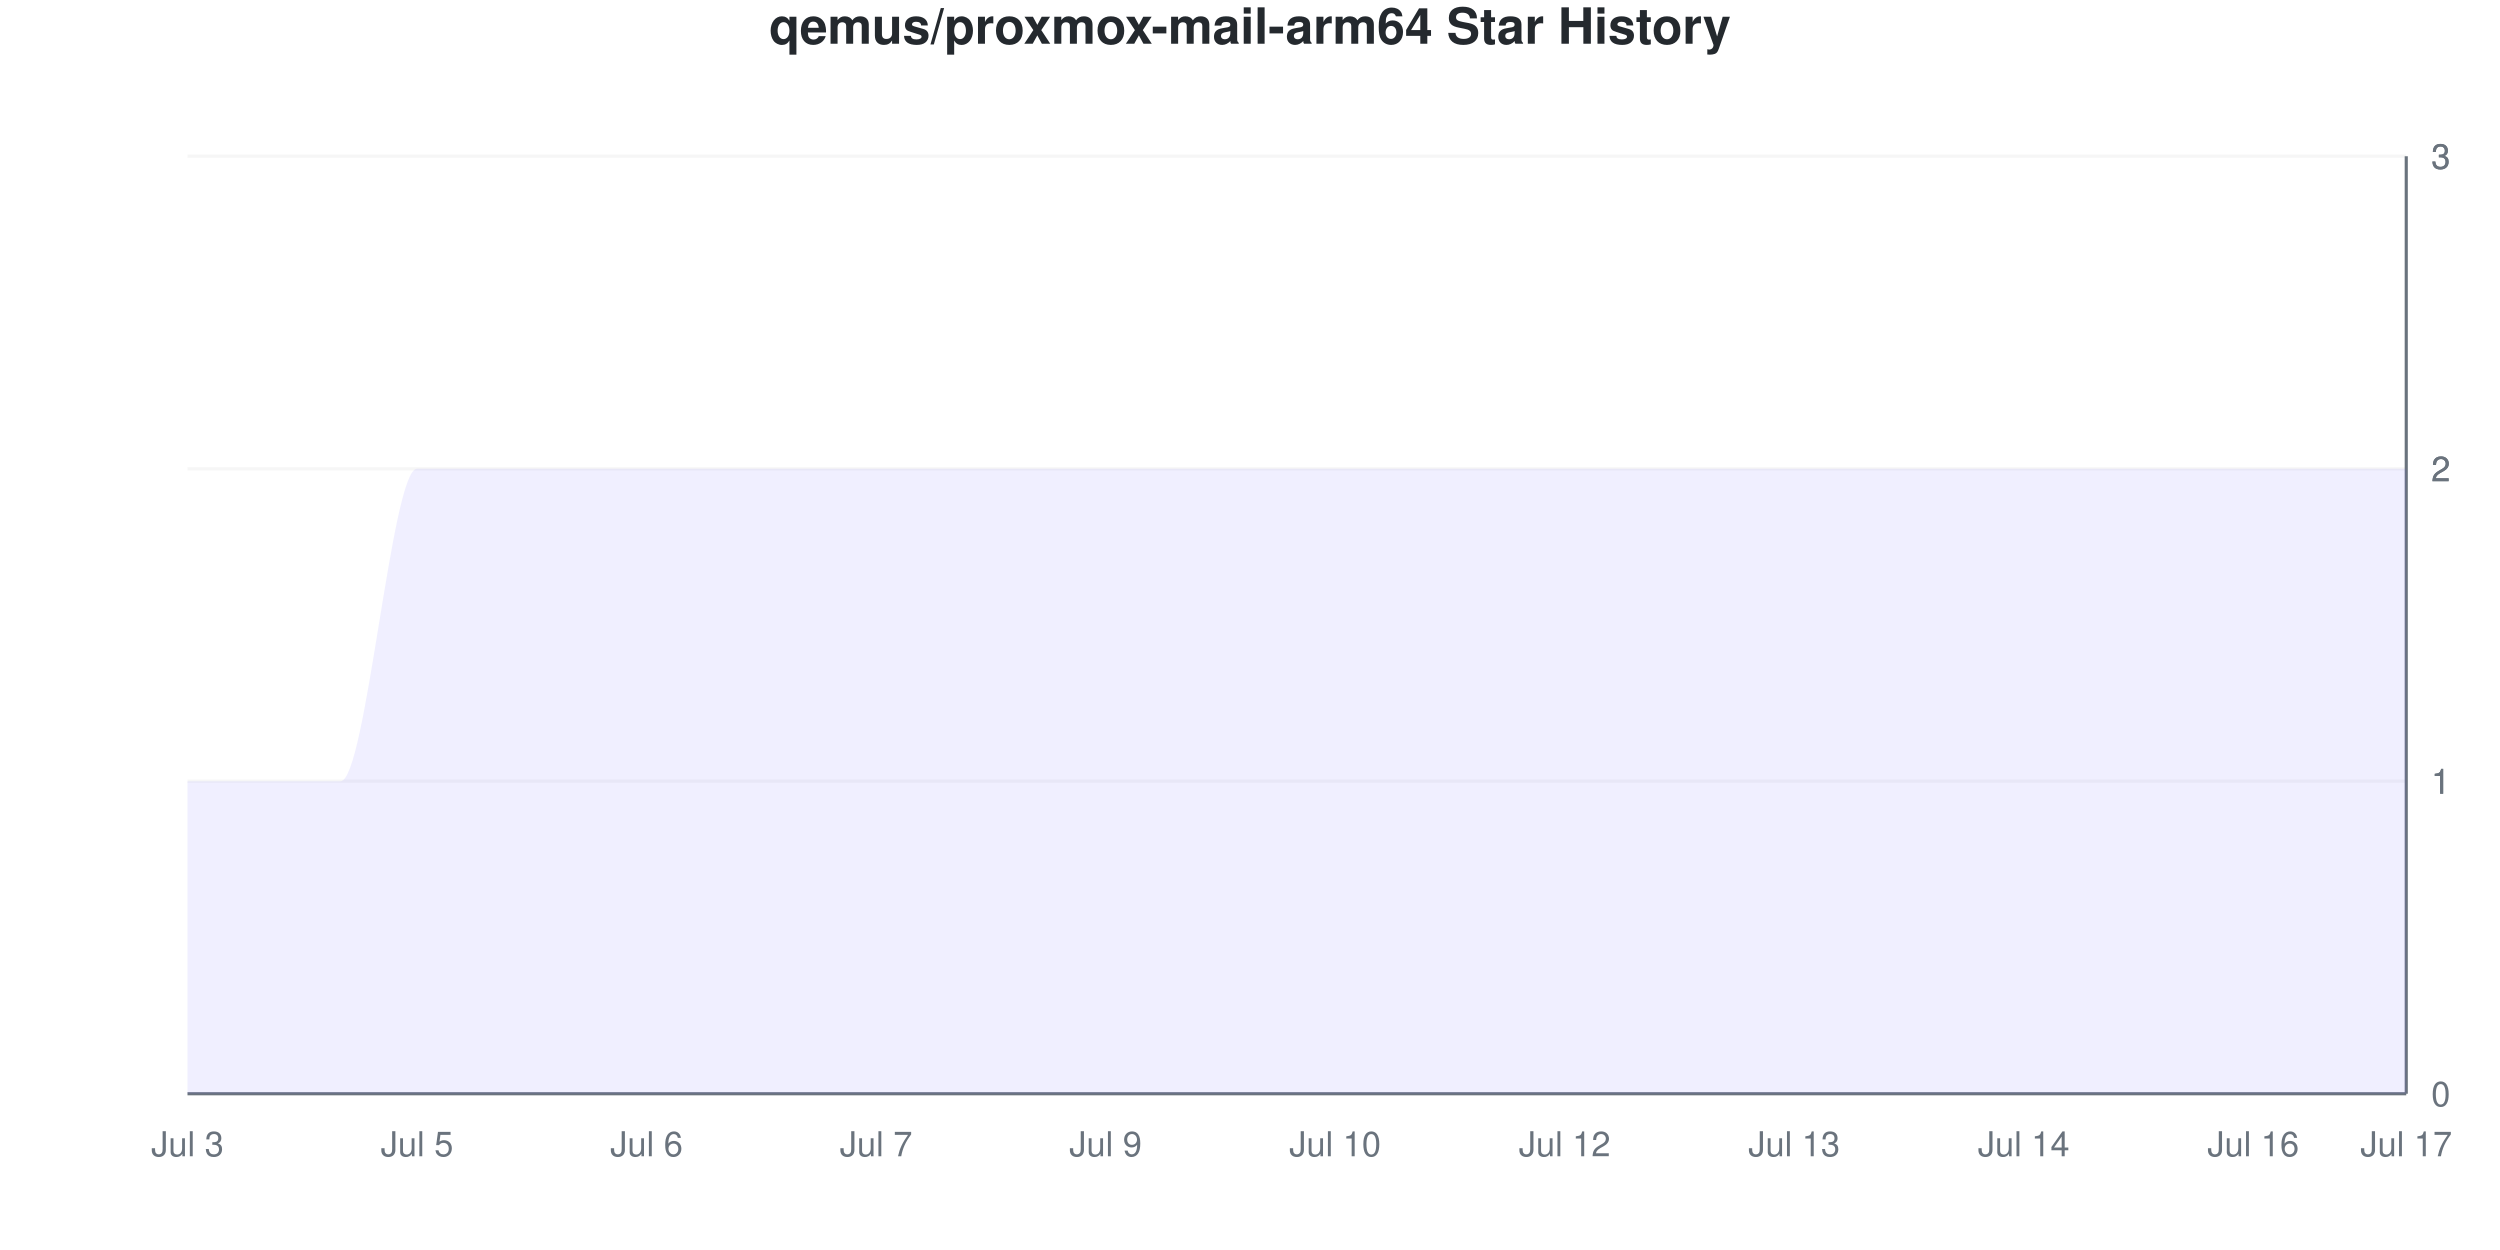
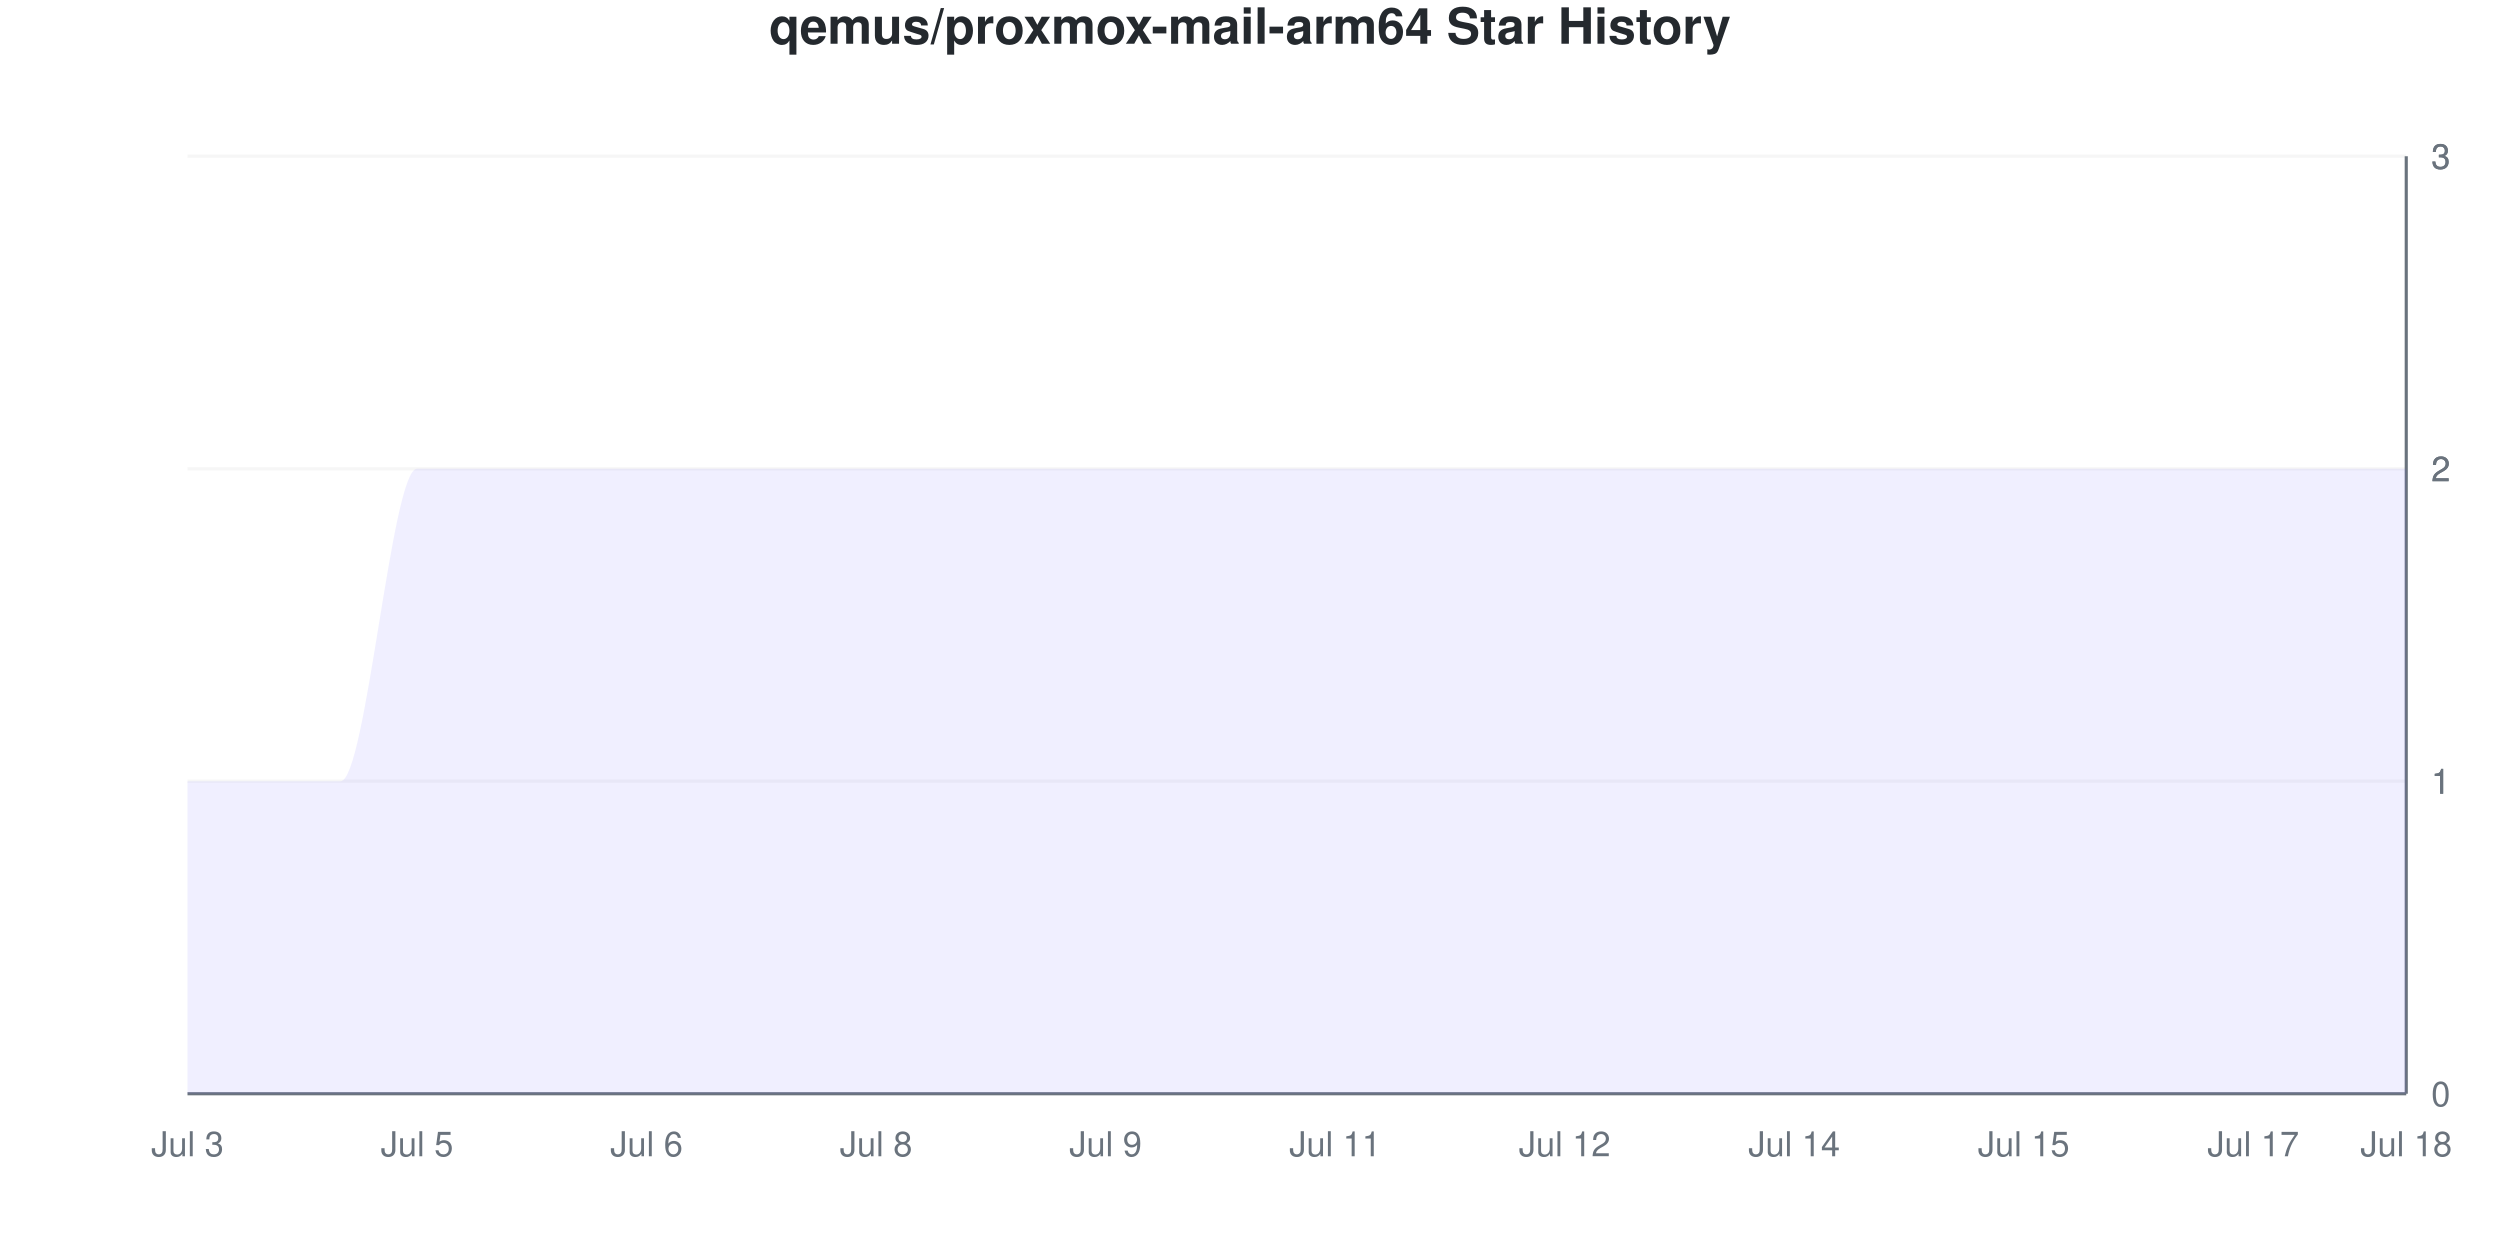
<svg xmlns="http://www.w3.org/2000/svg" viewBox="0 0 800 400" width="800" height="400">
  <style>
    @keyframes drawLine {
      to { stroke-dashoffset: 0; }
    }
    @keyframes fadeInPoint {
      from { opacity: 0; }
      to { opacity: 1; }
    }
    .data-line-0 {
      stroke-dasharray: 1333;
      stroke-dashoffset: 1333;
      animation: drawLine 2s ease-out forwards;
    }
    .data-point {
      opacity: 0;
      animation: fadeInPoint 0.5s ease-out forwards;
    }
    .chart-bg { fill: #fff; }
    .chart-text { fill: #24292e; }
    .chart-muted { fill: #6a737d; }
    .chart-grid { stroke: #eee; }
    .chart-axis { stroke: #6a737d; }
    @media (prefers-color-scheme: dark) {
      .chart-bg { fill: #0d1117; }
      .chart-text { fill: #e6edf3; }
      .chart-muted { fill: #8b949e; }
      .chart-grid { stroke: #21262d; }
      .chart-axis { stroke: #8b949e; }
    }
  </style>
  <rect width="800" height="400" class="chart-bg" />
  <text x="400" y="14" text-anchor="middle" class="chart-text" font-size="16" font-weight="bold" font-family="-apple-system, BlinkMacSystemFont, 'Segoe UI', Helvetica, Arial, sans-serif">qemus/proxmox-mail-arm64 Star History</text>
  <g class="grid">
    <line x1="60" y1="350" x2="770" y2="350" class="chart-grid" stroke-opacity="0.3" />
    <text x="778" y="354" text-anchor="start" class="chart-muted" font-size="11" font-family="-apple-system, BlinkMacSystemFont, 'Segoe UI', Helvetica, Arial, sans-serif">0</text>
    <line x1="60" y1="250" x2="770" y2="250" class="chart-grid" stroke-opacity="0.3" />
    <text x="778" y="254" text-anchor="start" class="chart-muted" font-size="11" font-family="-apple-system, BlinkMacSystemFont, 'Segoe UI', Helvetica, Arial, sans-serif">1</text>
    <line x1="60" y1="250" x2="770" y2="250" class="chart-grid" stroke-opacity="0.3" />
    <text x="778" y="254" text-anchor="start" class="chart-muted" font-size="11" font-family="-apple-system, BlinkMacSystemFont, 'Segoe UI', Helvetica, Arial, sans-serif">1</text>
    <line x1="60" y1="150" x2="770" y2="150" class="chart-grid" stroke-opacity="0.3" />
    <text x="778" y="154" text-anchor="start" class="chart-muted" font-size="11" font-family="-apple-system, BlinkMacSystemFont, 'Segoe UI', Helvetica, Arial, sans-serif">2</text>
    <line x1="60" y1="150" x2="770" y2="150" class="chart-grid" stroke-opacity="0.3" />
    <text x="778" y="154" text-anchor="start" class="chart-muted" font-size="11" font-family="-apple-system, BlinkMacSystemFont, 'Segoe UI', Helvetica, Arial, sans-serif">2</text>
    <line x1="60" y1="50" x2="770" y2="50" class="chart-grid" stroke-opacity="0.3" />
    <text x="778" y="54" text-anchor="start" class="chart-muted" font-size="11" font-family="-apple-system, BlinkMacSystemFont, 'Segoe UI', Helvetica, Arial, sans-serif">3</text>
    <line x1="60" y1="50" x2="770" y2="50" class="chart-grid" stroke-opacity="0.3" />
    <text x="778" y="54" text-anchor="start" class="chart-muted" font-size="11" font-family="-apple-system, BlinkMacSystemFont, 'Segoe UI', Helvetica, Arial, sans-serif">3</text>
  </g>
  <g class="milestones">
    
  </g>
  <g class="x-axis">
    <text x="60" y="370" text-anchor="middle" class="chart-muted" font-size="11" font-family="-apple-system, BlinkMacSystemFont, 'Segoe UI', Helvetica, Arial, sans-serif">Jul 3</text>
    <text x="133.448" y="370" text-anchor="middle" class="chart-muted" font-size="11" font-family="-apple-system, BlinkMacSystemFont, 'Segoe UI', Helvetica, Arial, sans-serif">Jul 5</text>
    <text x="206.897" y="370" text-anchor="middle" class="chart-muted" font-size="11" font-family="-apple-system, BlinkMacSystemFont, 'Segoe UI', Helvetica, Arial, sans-serif">Jul 6</text>
-     <text x="280.345" y="370" text-anchor="middle" class="chart-muted" font-size="11" font-family="-apple-system, BlinkMacSystemFont, 'Segoe UI', Helvetica, Arial, sans-serif">Jul 7</text>
+     <text x="280.345" y="370" text-anchor="middle" class="chart-muted" font-size="11" font-family="-apple-system, BlinkMacSystemFont, 'Segoe UI', Helvetica, Arial, sans-serif">Jul 8</text>
    <text x="353.793" y="370" text-anchor="middle" class="chart-muted" font-size="11" font-family="-apple-system, BlinkMacSystemFont, 'Segoe UI', Helvetica, Arial, sans-serif">Jul 9</text>
-     <text x="427.241" y="370" text-anchor="middle" class="chart-muted" font-size="11" font-family="-apple-system, BlinkMacSystemFont, 'Segoe UI', Helvetica, Arial, sans-serif">Jul 10</text>
+     <text x="427.241" y="370" text-anchor="middle" class="chart-muted" font-size="11" font-family="-apple-system, BlinkMacSystemFont, 'Segoe UI', Helvetica, Arial, sans-serif">Jul 11</text>
    <text x="500.69" y="370" text-anchor="middle" class="chart-muted" font-size="11" font-family="-apple-system, BlinkMacSystemFont, 'Segoe UI', Helvetica, Arial, sans-serif">Jul 12</text>
-     <text x="574.138" y="370" text-anchor="middle" class="chart-muted" font-size="11" font-family="-apple-system, BlinkMacSystemFont, 'Segoe UI', Helvetica, Arial, sans-serif">Jul 13</text>
-     <text x="647.586" y="370" text-anchor="middle" class="chart-muted" font-size="11" font-family="-apple-system, BlinkMacSystemFont, 'Segoe UI', Helvetica, Arial, sans-serif">Jul 14</text>
-     <text x="721.034" y="370" text-anchor="middle" class="chart-muted" font-size="11" font-family="-apple-system, BlinkMacSystemFont, 'Segoe UI', Helvetica, Arial, sans-serif">Jul 16</text>
-     <text x="770" y="370" text-anchor="middle" class="chart-muted" font-size="11" font-family="-apple-system, BlinkMacSystemFont, 'Segoe UI', Helvetica, Arial, sans-serif">Jul 17</text>
+     <text x="574.138" y="370" text-anchor="middle" class="chart-muted" font-size="11" font-family="-apple-system, BlinkMacSystemFont, 'Segoe UI', Helvetica, Arial, sans-serif">Jul 14</text>
+     <text x="647.586" y="370" text-anchor="middle" class="chart-muted" font-size="11" font-family="-apple-system, BlinkMacSystemFont, 'Segoe UI', Helvetica, Arial, sans-serif">Jul 15</text>
+     <text x="721.034" y="370" text-anchor="middle" class="chart-muted" font-size="11" font-family="-apple-system, BlinkMacSystemFont, 'Segoe UI', Helvetica, Arial, sans-serif">Jul 17</text>
+     <text x="770" y="370" text-anchor="middle" class="chart-muted" font-size="11" font-family="-apple-system, BlinkMacSystemFont, 'Segoe UI', Helvetica, Arial, sans-serif">Jul 18</text>
  </g>
  <line x1="770" y1="50" x2="770" y2="350" class="chart-axis" stroke-width="1" />
  <line x1="60" y1="350" x2="770" y2="350" class="chart-axis" stroke-width="1" />
  <path d="M60,350 L60,250 C68.161,250 76.322,250 84.483,250 C92.644,250 100.805,250 108.966,250 C117.126,250 125.287,150 133.448,150 C141.609,150 149.77,150 157.931,150 C166.092,150 174.253,150 182.414,150 C190.575,150 198.736,150 206.897,150 C215.057,150 223.218,150 231.379,150 C239.54,150 247.701,150 255.862,150 C264.023,150 272.184,150 280.345,150 C288.506,150 296.667,150 304.828,150 C312.989,150 321.149,150 329.31,150 C337.471,150 345.632,150 353.793,150 C361.954,150 370.115,150 378.276,150 C386.437,150 394.598,150 402.759,150 C410.92,150 419.08,150 427.241,150 C435.402,150 443.563,150 451.724,150 C459.885,150 468.046,150 476.207,150 C484.368,150 492.529,150 500.69,150 C508.851,150 517.011,150 525.172,150 C533.333,150 541.494,150 549.655,150 C557.816,150 565.977,150 574.138,150 C582.299,150 590.46,150 598.621,150 C606.782,150 614.943,150 623.103,150 C631.264,150 639.425,150 647.586,150 C655.747,150 663.908,150 672.069,150 C680.23,150 688.391,150 696.552,150 C704.713,150 712.874,150 721.034,150 C729.195,150 737.356,150 745.517,150 C753.678,150 761.839,150 770,150 L770,350 L60,350 Z" fill="#6b63ff" fill-opacity="0.1" />
  <path d="M60,350 L60,250 C68.161,250 76.322,250 84.483,250 C92.644,250 100.805,250 108.966,250 C117.126,250 125.287,150 133.448,150 C141.609,150 149.77,150 157.931,150 C166.092,150 174.253,150 182.414,150 C190.575,150 198.736,150 206.897,150 C215.057,150 223.218,150 231.379,150 C239.54,150 247.701,150 255.862,150 C264.023,150 272.184,150 280.345,150 C288.506,150 296.667,150 304.828,150 C312.989,150 321.149,150 329.31,150 C337.471,150 345.632,150 353.793,150 C361.954,150 370.115,150 378.276,150 C386.437,150 394.598,150 402.759,150 C410.92,150 419.08,150 427.241,150 C435.402,150 443.563,150 451.724,150 C459.885,150 468.046,150 476.207,150 C484.368,150 492.529,150 500.69,150 C508.851,150 517.011,150 525.172,150 C533.333,150 541.494,150 549.655,150 C557.816,150 565.977,150 574.138,150 C582.299,150 590.46,150 598.621,150 C606.782,150 614.943,150 623.103,150 C631.264,150 639.425,150 647.586,150 C655.747,150 663.908,150 672.069,150 C680.23,150 688.391,150 696.552,150 C704.713,150 712.874,150 721.034,150 C729.195,150 737.356,150 745.517,150 C753.678,150 761.839,150 770,150" fill="none" stroke="#6b63ff" stroke-width="2.5" class="data-line-0" />
  <g class="points">
    <circle cx="60" cy="250" r="4" fill="#6b63ff" class="data-point" style="animation-delay: 1.50s" />
    <circle cx="84.483" cy="250" r="4" fill="#6b63ff" class="data-point" style="animation-delay: 1.55s" />
    <circle cx="108.966" cy="250" r="4" fill="#6b63ff" class="data-point" style="animation-delay: 1.60s" />
    <circle cx="133.448" cy="150" r="4" fill="#6b63ff" class="data-point" style="animation-delay: 1.65s" />
    <circle cx="157.931" cy="150" r="4" fill="#6b63ff" class="data-point" style="animation-delay: 1.70s" />
    <circle cx="182.414" cy="150" r="4" fill="#6b63ff" class="data-point" style="animation-delay: 1.75s" />
    <circle cx="206.897" cy="150" r="4" fill="#6b63ff" class="data-point" style="animation-delay: 1.80s" />
    <circle cx="231.379" cy="150" r="4" fill="#6b63ff" class="data-point" style="animation-delay: 1.85s" />
    <circle cx="255.862" cy="150" r="4" fill="#6b63ff" class="data-point" style="animation-delay: 1.90s" />
    <circle cx="280.345" cy="150" r="4" fill="#6b63ff" class="data-point" style="animation-delay: 1.95s" />
    <circle cx="304.828" cy="150" r="4" fill="#6b63ff" class="data-point" style="animation-delay: 2.00s" />
    <circle cx="329.31" cy="150" r="4" fill="#6b63ff" class="data-point" style="animation-delay: 2.05s" />
    <circle cx="353.793" cy="150" r="4" fill="#6b63ff" class="data-point" style="animation-delay: 2.10s" />
    <circle cx="378.276" cy="150" r="4" fill="#6b63ff" class="data-point" style="animation-delay: 2.15s" />
    <circle cx="402.759" cy="150" r="4" fill="#6b63ff" class="data-point" style="animation-delay: 2.20s" />
    <circle cx="427.241" cy="150" r="4" fill="#6b63ff" class="data-point" style="animation-delay: 2.25s" />
    <circle cx="451.724" cy="150" r="4" fill="#6b63ff" class="data-point" style="animation-delay: 2.30s" />
    <circle cx="476.207" cy="150" r="4" fill="#6b63ff" class="data-point" style="animation-delay: 2.35s" />
    <circle cx="500.69" cy="150" r="4" fill="#6b63ff" class="data-point" style="animation-delay: 2.40s" />
    <circle cx="525.172" cy="150" r="4" fill="#6b63ff" class="data-point" style="animation-delay: 2.45s" />
    <circle cx="549.655" cy="150" r="4" fill="#6b63ff" class="data-point" style="animation-delay: 2.50s" />
    <circle cx="574.138" cy="150" r="4" fill="#6b63ff" class="data-point" style="animation-delay: 2.55s" />
    <circle cx="598.621" cy="150" r="4" fill="#6b63ff" class="data-point" style="animation-delay: 2.60s" />
    <circle cx="623.103" cy="150" r="4" fill="#6b63ff" class="data-point" style="animation-delay: 2.65s" />
    <circle cx="647.586" cy="150" r="4" fill="#6b63ff" class="data-point" style="animation-delay: 2.70s" />
    <circle cx="672.069" cy="150" r="4" fill="#6b63ff" class="data-point" style="animation-delay: 2.75s" />
    <circle cx="696.552" cy="150" r="4" fill="#6b63ff" class="data-point" style="animation-delay: 2.80s" />
    <circle cx="721.034" cy="150" r="4" fill="#6b63ff" class="data-point" style="animation-delay: 2.85s" />
    <circle cx="745.517" cy="150" r="4" fill="#6b63ff" class="data-point" style="animation-delay: 2.90s" />
    <circle cx="770" cy="150" r="4" fill="#6b63ff" class="data-point" style="animation-delay: 2.95s" />
  </g>
</svg>
